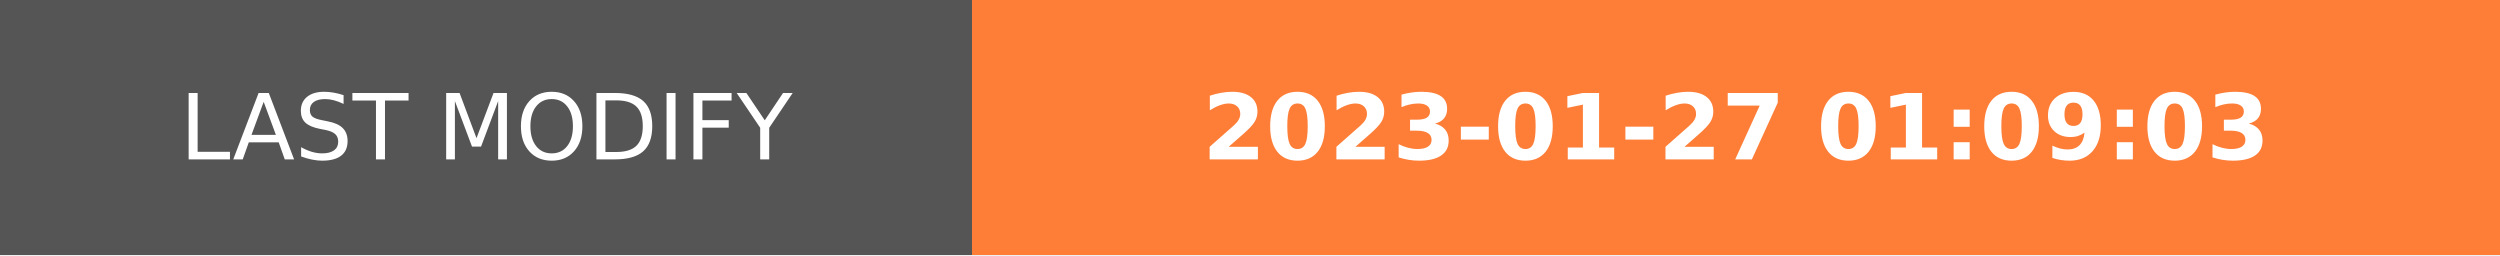
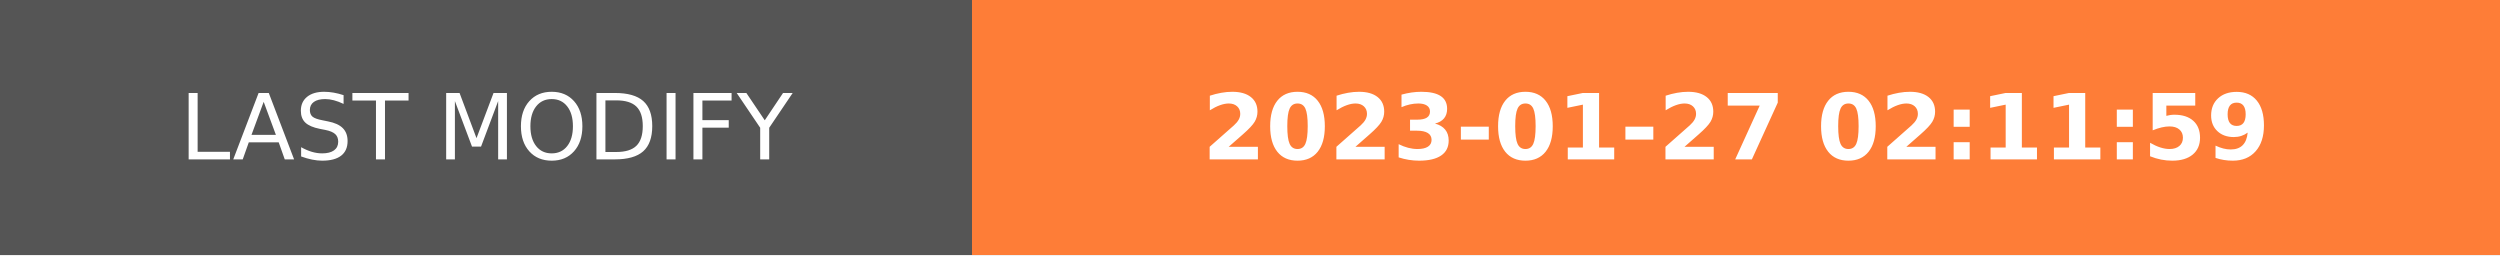
- <svg xmlns="http://www.w3.org/2000/svg" width="274.5" height="28" role="img" aria-label="LAST MODIFY: 2023-01-27 01:09:03">
+ <svg xmlns="http://www.w3.org/2000/svg" width="274.5" height="28" role="img" aria-label="LAST MODIFY: 2023-01-27 02:11:59">
  <g shape-rendering="crispEdges">
    <rect width="106.75" height="28" fill="#555" />
    <rect x="106.75" width="167.75" height="28" fill="#fe7d37" />
  </g>
  <g fill="#fff" text-anchor="middle" font-family="Verdana,Geneva,DejaVu Sans,sans-serif" text-rendering="geometricPrecision" font-size="100">
    <text transform="scale(.1)" x="533.75" y="175" textLength="827.5" fill="#fff">LAST MODIFY</text>
-     <text transform="scale(.1)" x="1906.25" y="175" textLength="1437.5" fill="#fff" font-weight="bold">2023-01-27 01:09:03</text>
+     <text transform="scale(.1)" x="1906.25" y="175" textLength="1437.5" fill="#fff" font-weight="bold">2023-01-27 02:11:59</text>
  </g>
</svg>
